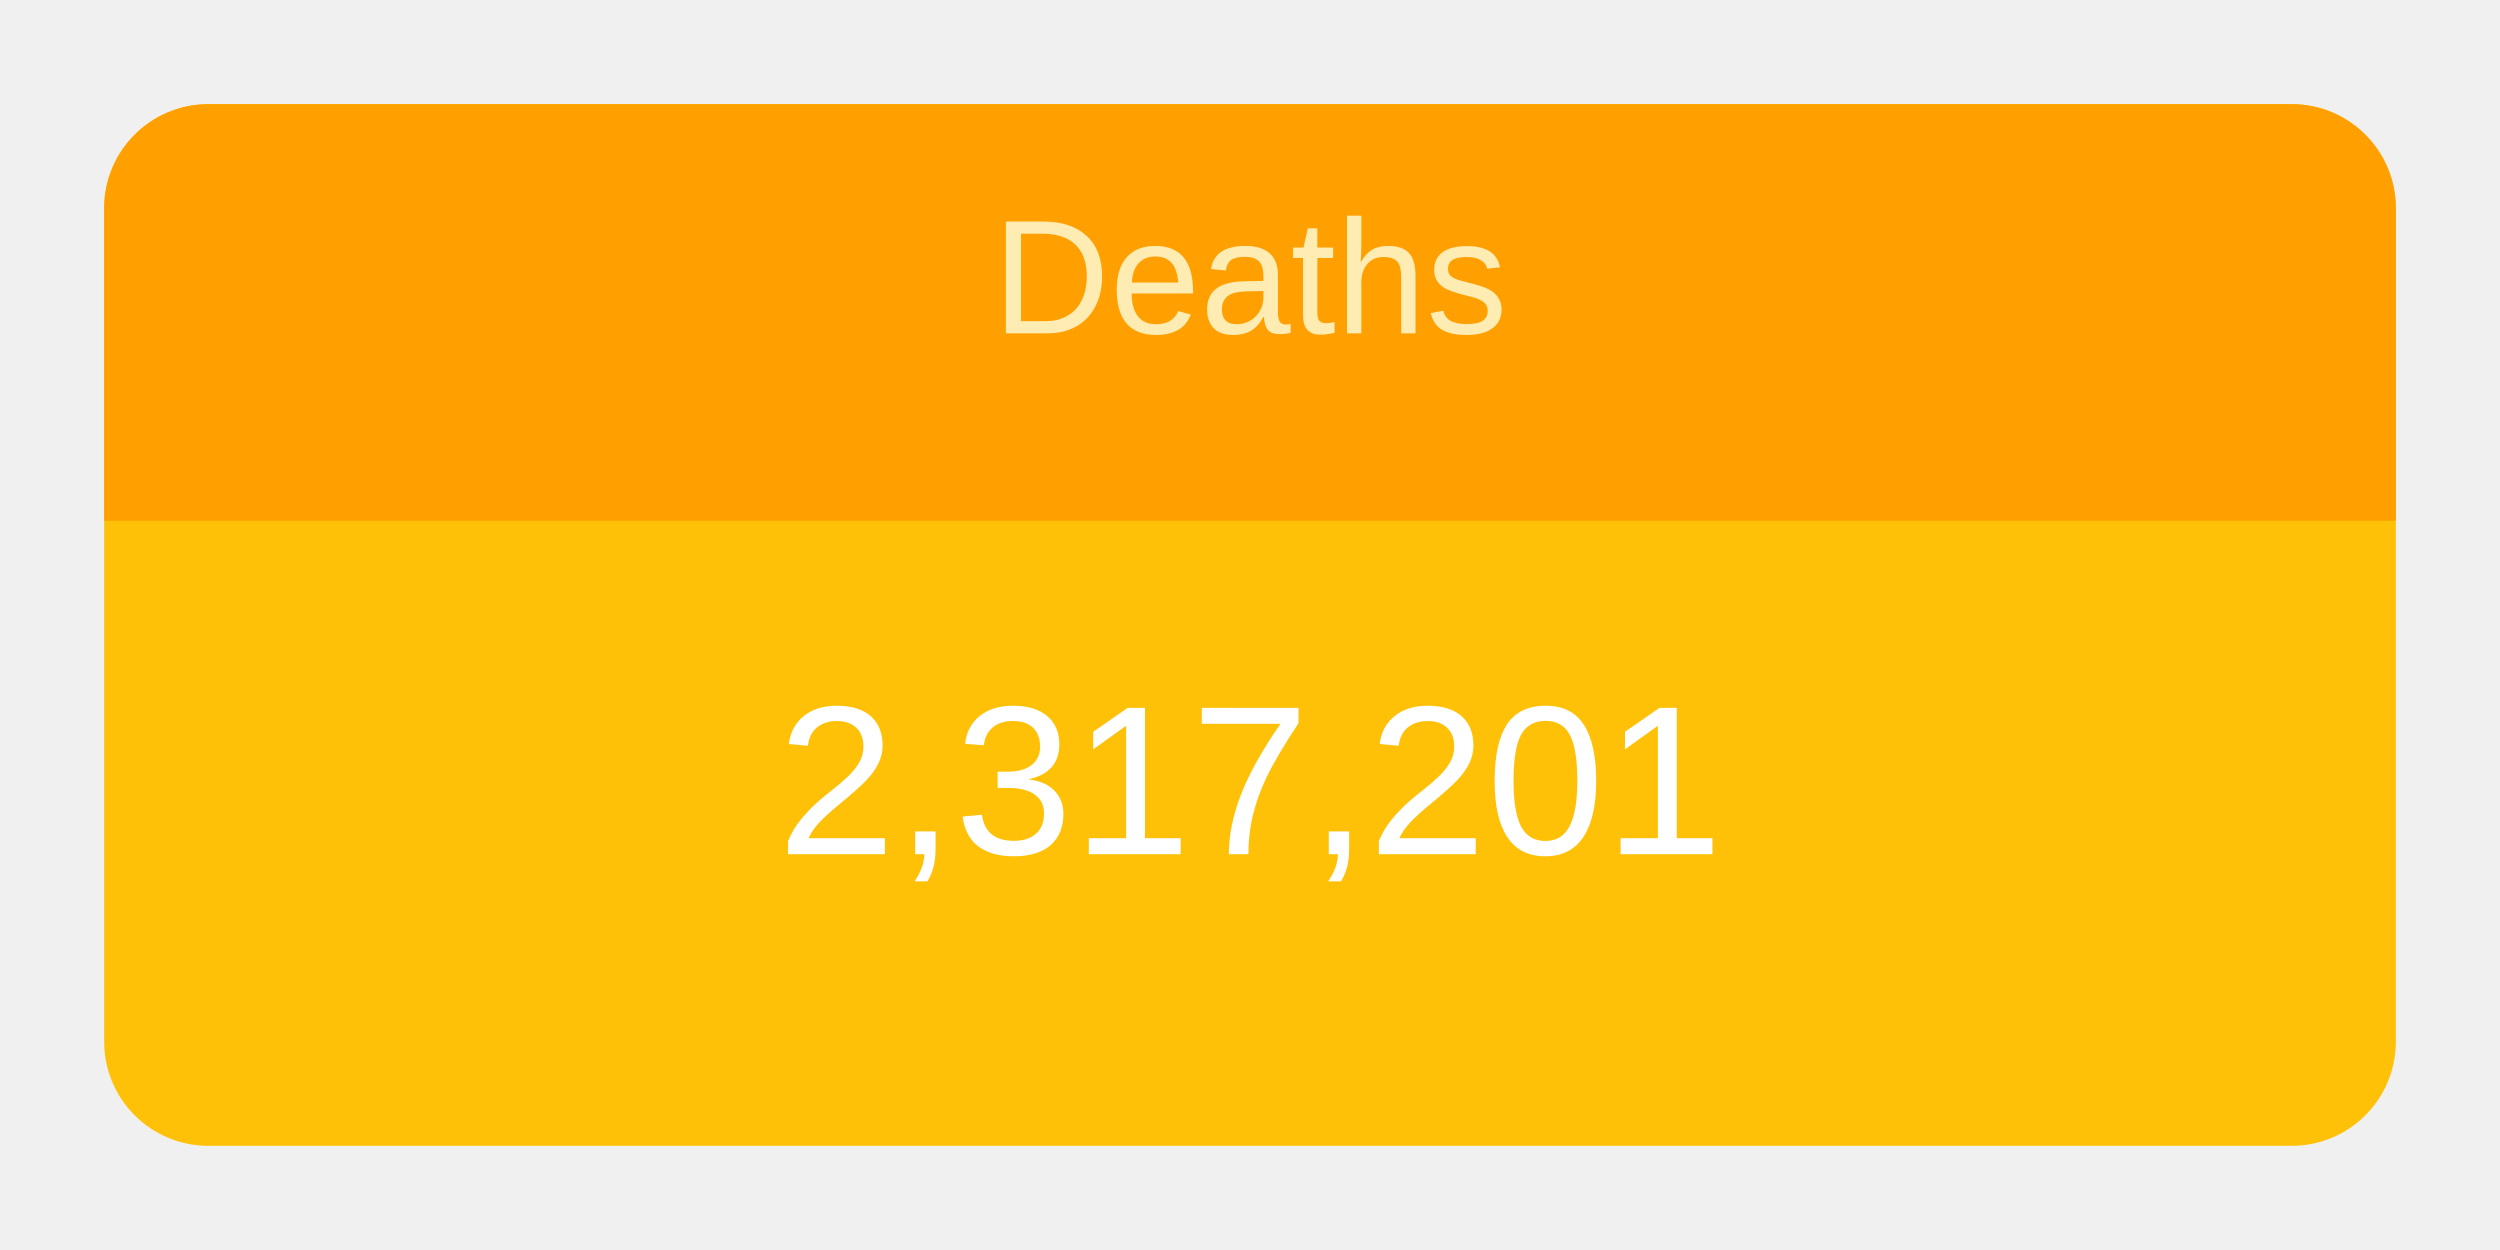
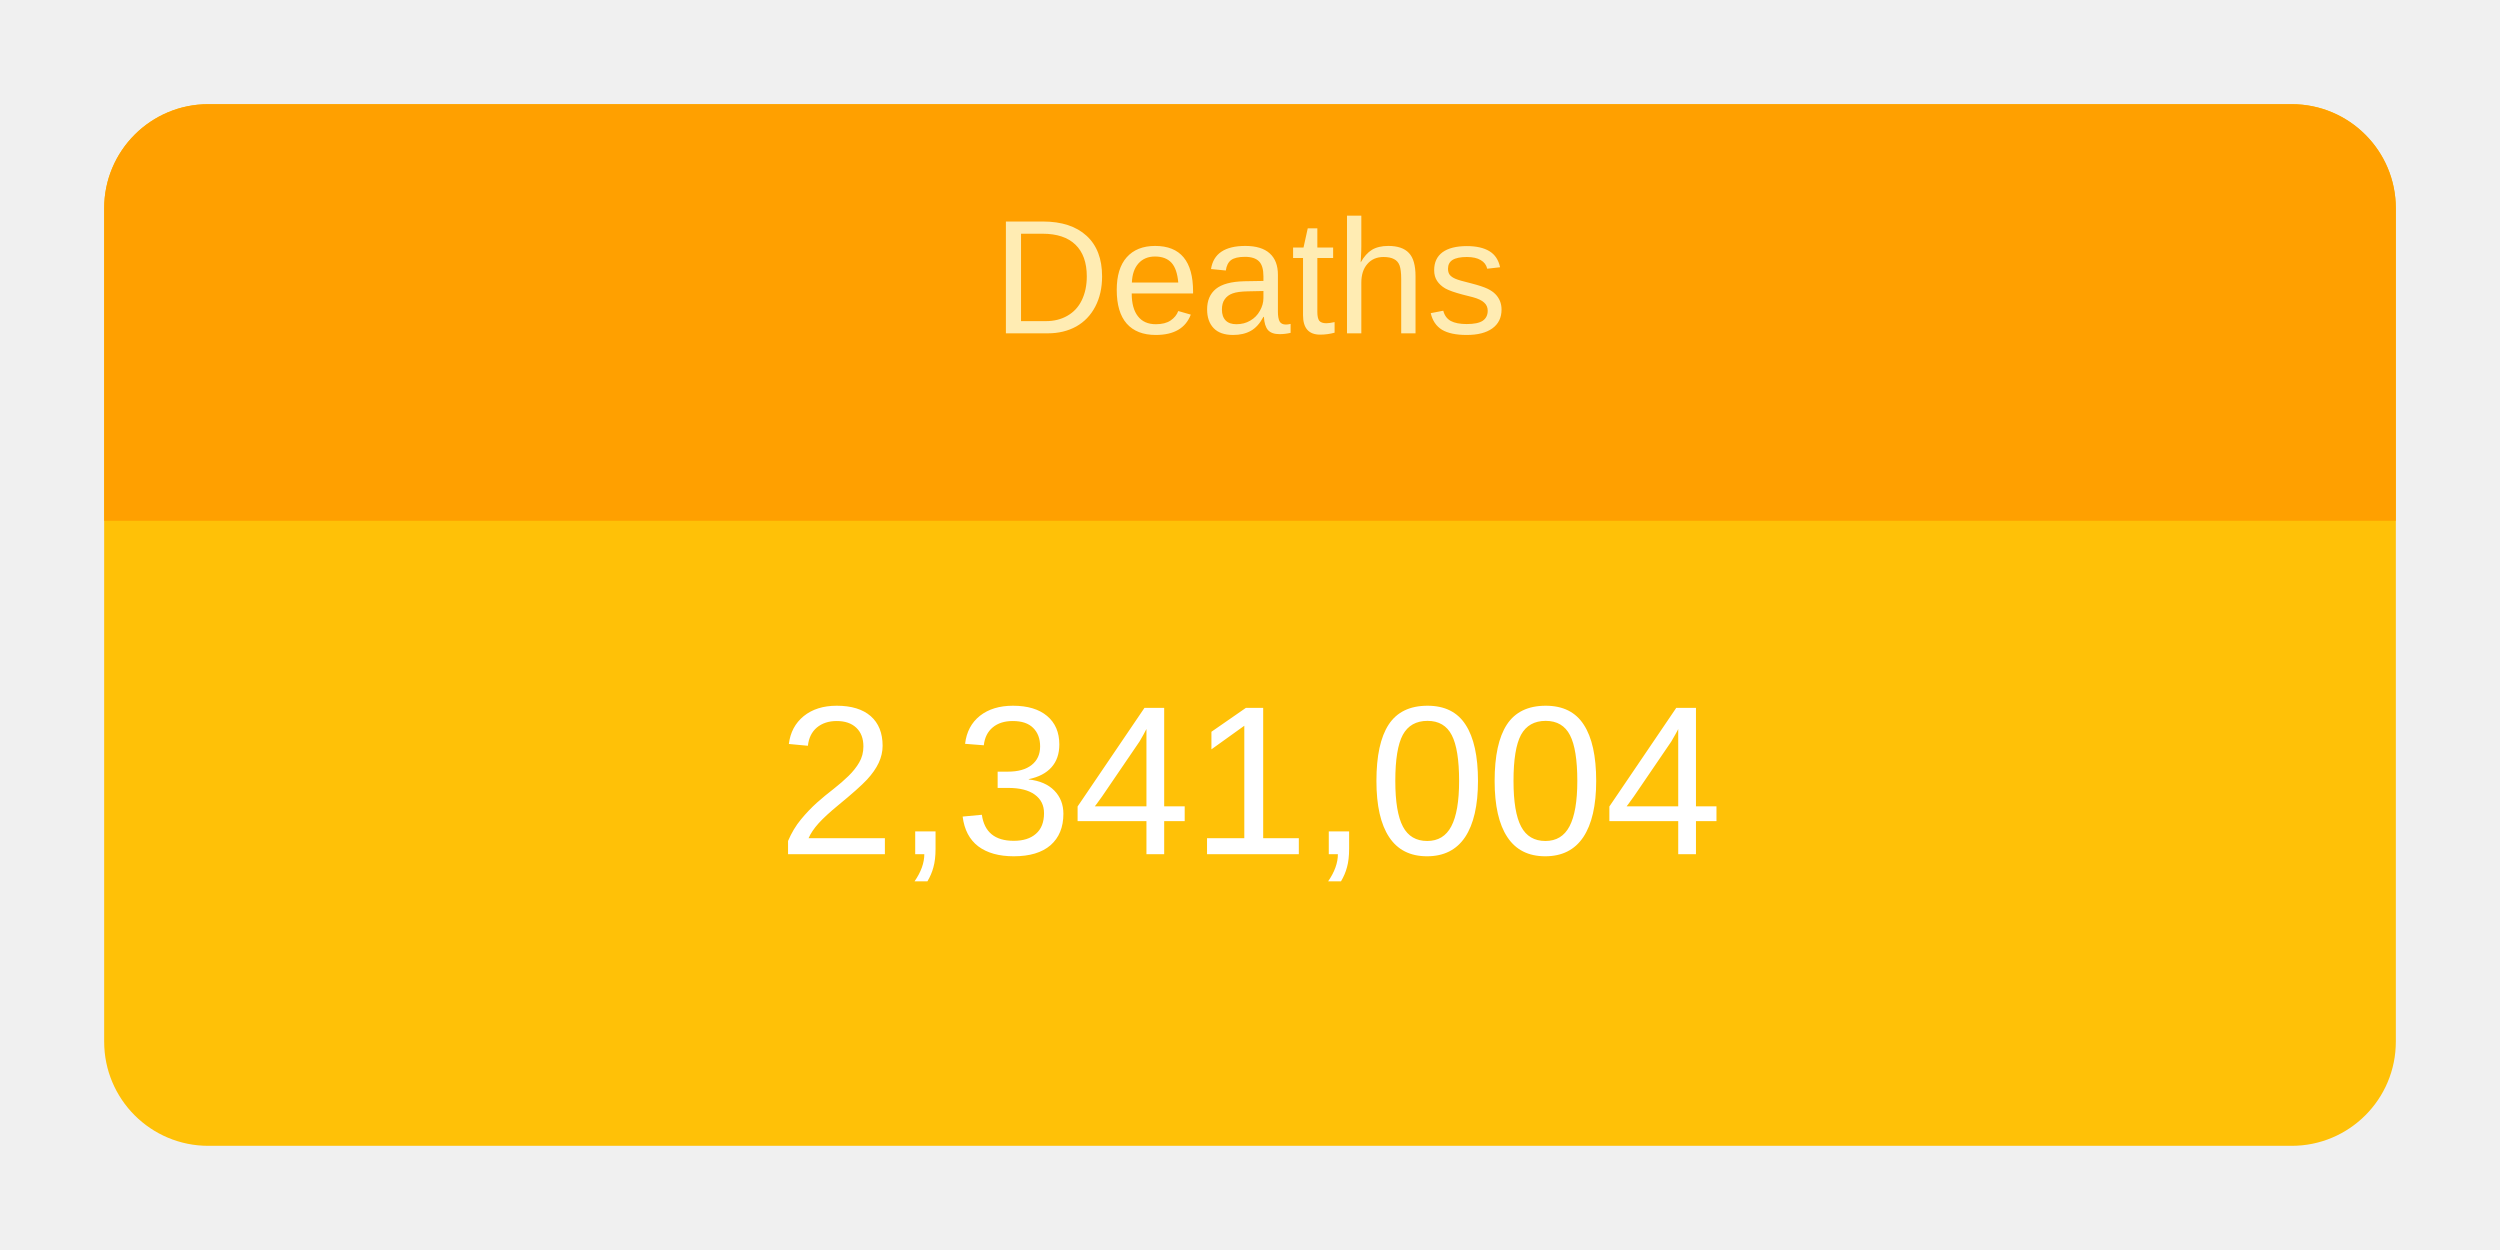
<svg xmlns="http://www.w3.org/2000/svg" height="120" viewBox="" width="240">
  <g transform="translate(10,10)">
    <rect rx="10" ry="10" width="220" height="100" style="fill: #ffc107; stroke-width: 5;" />
    <svg width="220" height="100">
      <text x="50%" y="72%" alignment-baseline="middle" text-anchor="middle" fill="white" font-size="1.7em" font-family="Arial, Helvetica, sans-serif">
-         2,317,201
+         2,341,004
      </text>
    </svg>
    <path fill="#FFA000" d=" M 210 0              a 10 10 0 0 1 10 10              v 30             h-220             v-30             a 10 10 0 0 1 10 -10" />
    <svg width="220" height="40">
      <text x="50%" y="55%" alignment-baseline="middle" text-anchor="middle" fill="#FFECB3" font-size="1.3em" font-family="Arial, Helvetica, sans-serif">
        Deaths
      </text>
    </svg>
  </g>
</svg>
